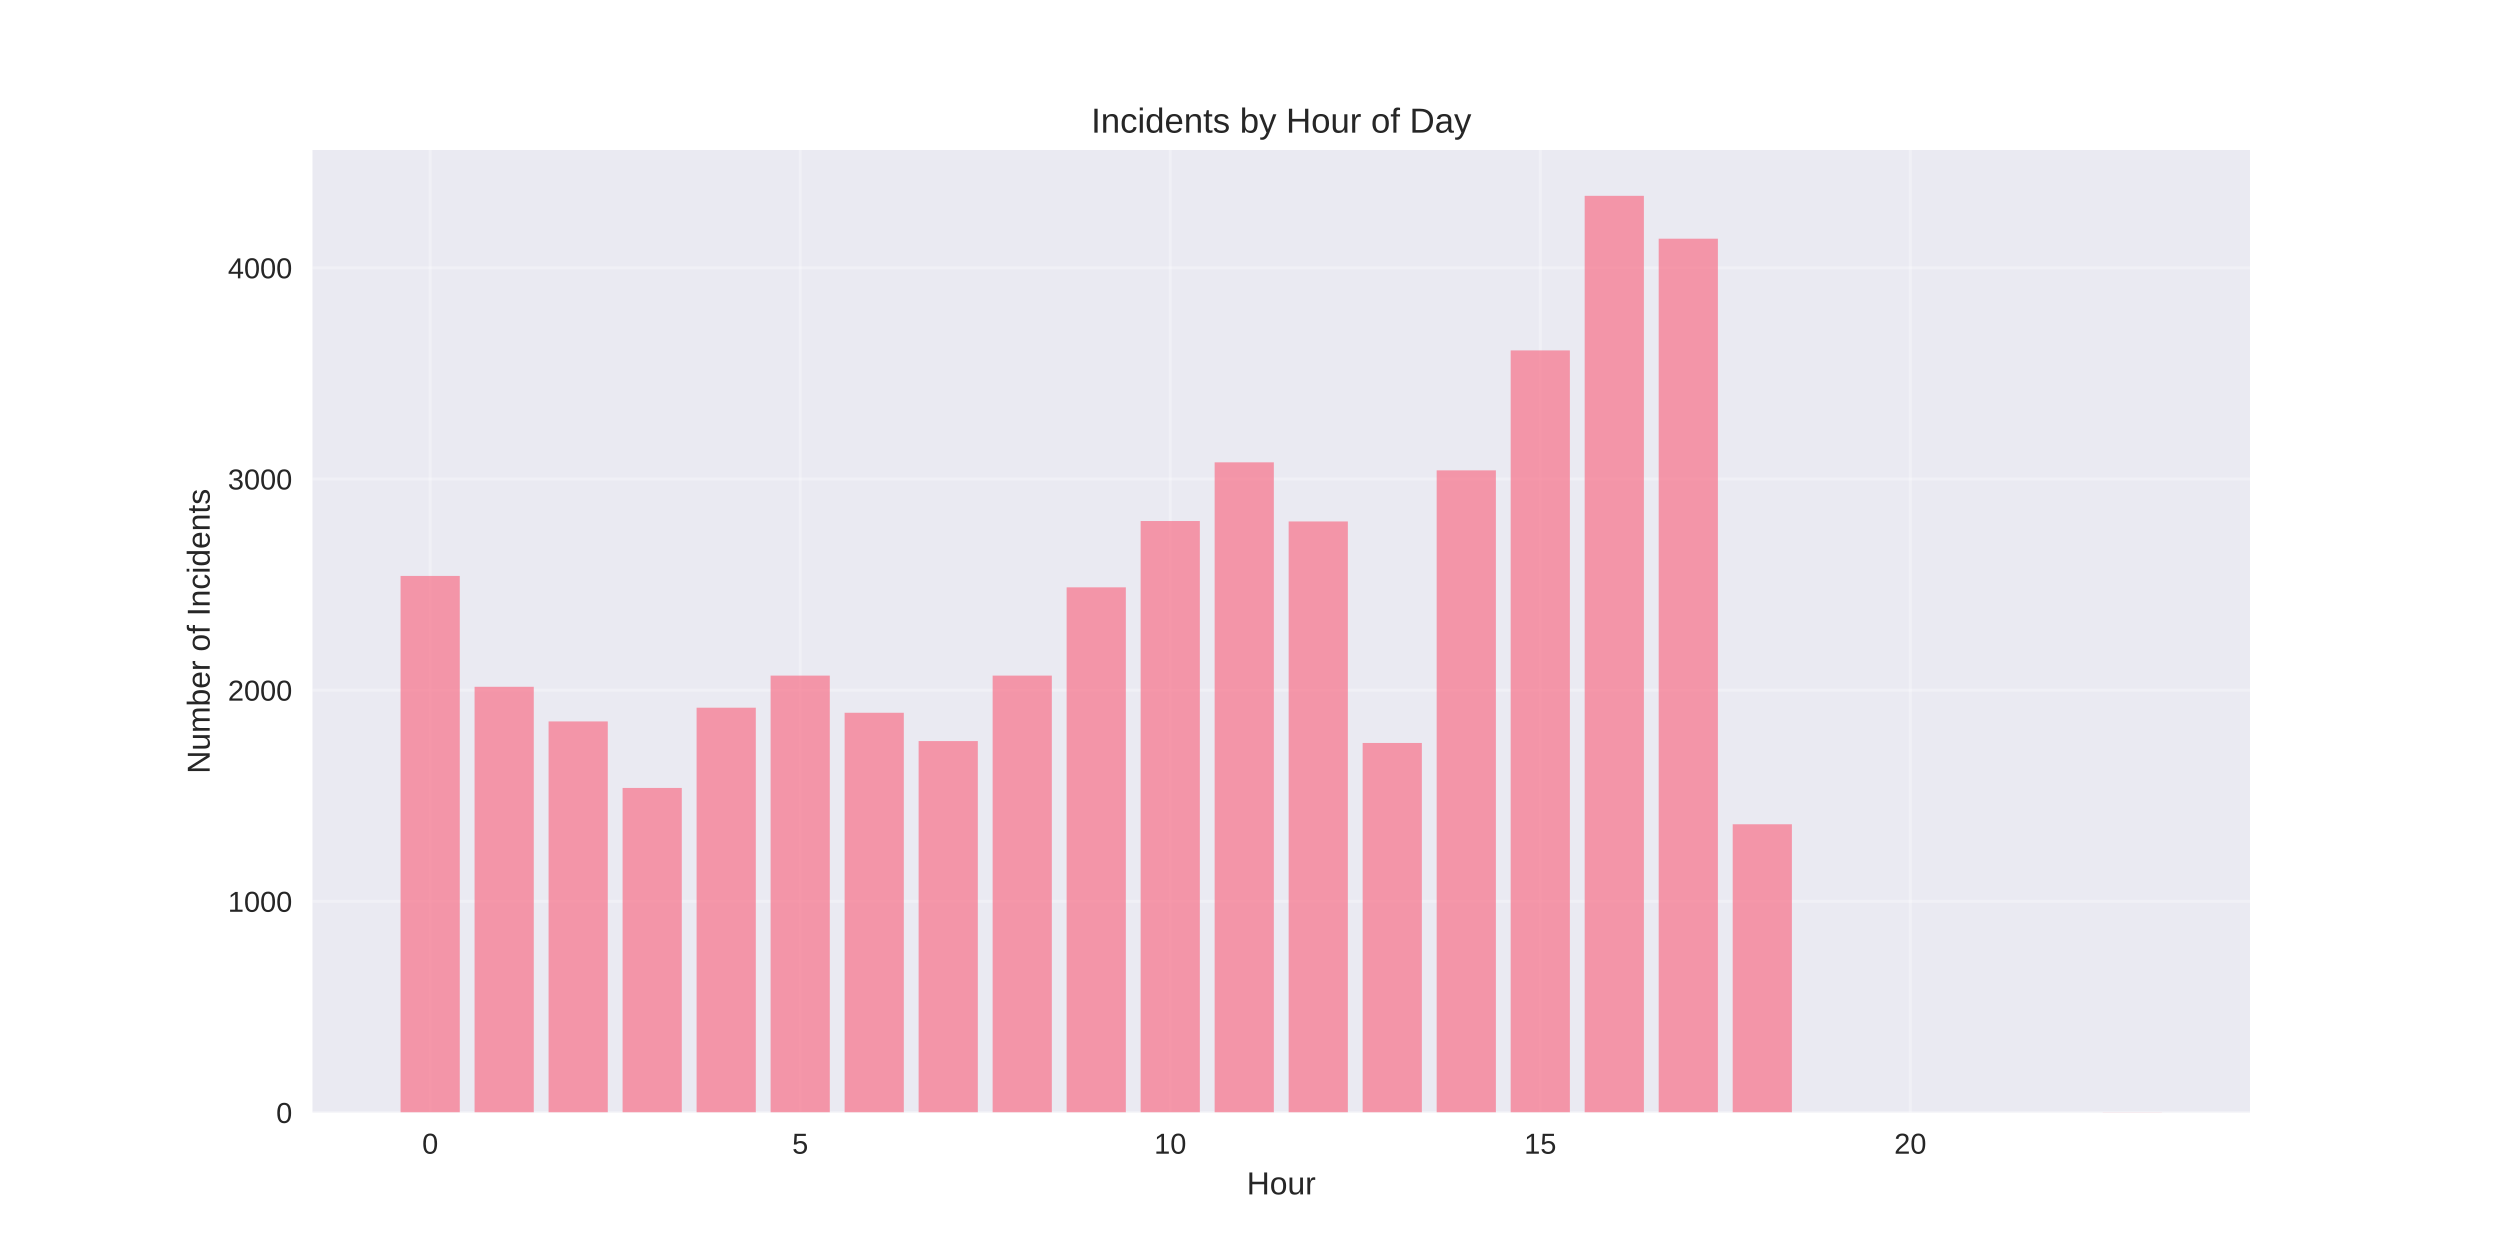
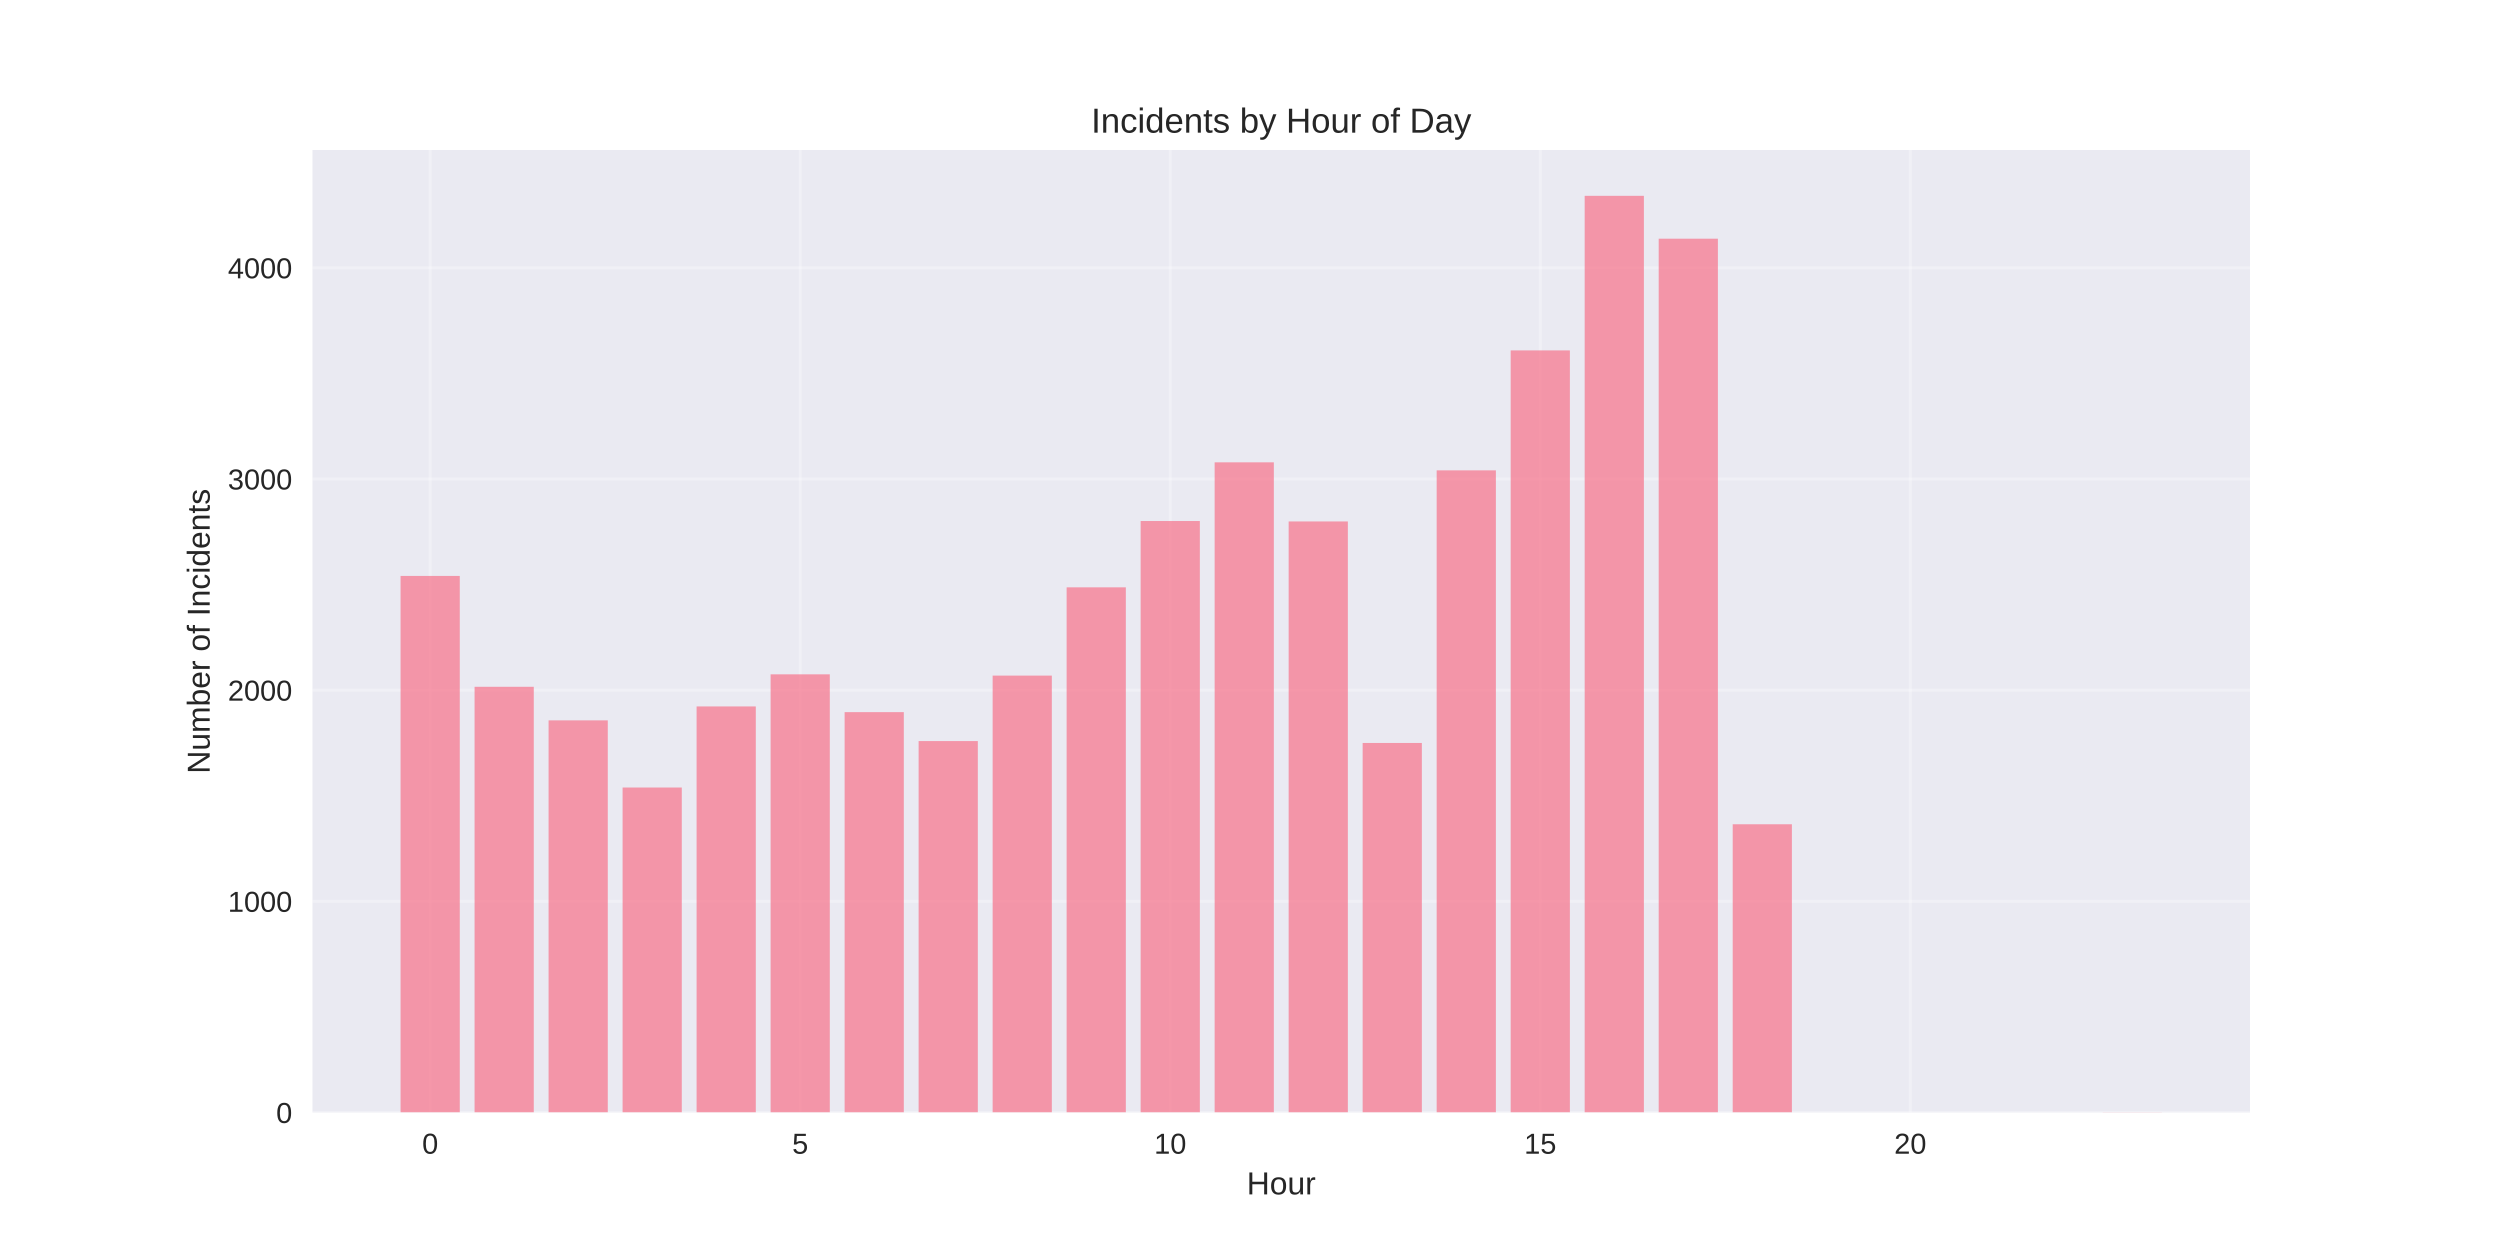
<svg xmlns="http://www.w3.org/2000/svg" width="864pt" height="432pt" viewBox="0 0 864 432" version="1.1">
  <defs>
    <style type="text/css">*{stroke-linejoin: round; stroke-linecap: butt}</style>
  </defs>
  <g id="figure_1">
    <g id="patch_1">
      <path d="M 0 432  L 864 432  L 864 0  L 0 0  z " style="fill: #ffffff" />
    </g>
    <g id="axes_1">
      <g id="patch_2">
        <path d="M 108 384.48  L 777.6 384.48  L 777.6 51.84  L 108 51.84  z " style="fill: #eaeaf2" />
      </g>
      <g id="matplotlib.axis_1">
        <g id="xtick_1">
          <g id="line2d_1">
-             <path d="M 148.667 384.48  L 148.667 51.84  " clip-path="url(#p8690f0b67d)" style="fill: none; stroke: #ffffff; stroke-opacity: 0.3; stroke-linecap: round" />
+             <path d="M 148.667 384.48  L 148.667 51.84  " clip-path="url(#pb900cbcc06)" style="fill: none; stroke: #ffffff; stroke-opacity: 0.3; stroke-linecap: round" />
          </g>
          <g id="line2d_2" />
          <g id="text_1">
            <text style="fill: #262626; font: 10px 'Arial', 'Liberation Sans', 'DejaVu Sans', 'Bitstream Vera Sans', sans-serif; text-anchor: middle" x="148.667" y="398.727" transform="rotate(-0 148.6671 398.7269)">0</text>
          </g>
        </g>
        <g id="xtick_2">
          <g id="line2d_3">
-             <path d="M 276.551 384.48  L 276.551 51.84  " clip-path="url(#p8690f0b67d)" style="fill: none; stroke: #ffffff; stroke-opacity: 0.3; stroke-linecap: round" />
+             <path d="M 276.551 384.48  L 276.551 51.84  " clip-path="url(#pb900cbcc06)" style="fill: none; stroke: #ffffff; stroke-opacity: 0.3; stroke-linecap: round" />
          </g>
          <g id="line2d_4" />
          <g id="text_2">
            <text style="fill: #262626; font: 10px 'Arial', 'Liberation Sans', 'DejaVu Sans', 'Bitstream Vera Sans', sans-serif; text-anchor: middle" x="276.551" y="398.727" transform="rotate(-0 276.551 398.7269)">5</text>
          </g>
        </g>
        <g id="xtick_3">
          <g id="line2d_5">
-             <path d="M 404.435 384.48  L 404.435 51.84  " clip-path="url(#p8690f0b67d)" style="fill: none; stroke: #ffffff; stroke-opacity: 0.3; stroke-linecap: round" />
+             <path d="M 404.435 384.48  L 404.435 51.84  " clip-path="url(#pb900cbcc06)" style="fill: none; stroke: #ffffff; stroke-opacity: 0.3; stroke-linecap: round" />
          </g>
          <g id="line2d_6" />
          <g id="text_3">
            <text style="fill: #262626; font: 10px 'Arial', 'Liberation Sans', 'DejaVu Sans', 'Bitstream Vera Sans', sans-serif; text-anchor: middle" x="404.435" y="398.727" transform="rotate(-0 404.4348 398.7269)">10</text>
          </g>
        </g>
        <g id="xtick_4">
          <g id="line2d_7">
-             <path d="M 532.319 384.48  L 532.319 51.84  " clip-path="url(#p8690f0b67d)" style="fill: none; stroke: #ffffff; stroke-opacity: 0.3; stroke-linecap: round" />
+             <path d="M 532.319 384.48  L 532.319 51.84  " clip-path="url(#pb900cbcc06)" style="fill: none; stroke: #ffffff; stroke-opacity: 0.3; stroke-linecap: round" />
          </g>
          <g id="line2d_8" />
          <g id="text_4">
            <text style="fill: #262626; font: 10px 'Arial', 'Liberation Sans', 'DejaVu Sans', 'Bitstream Vera Sans', sans-serif; text-anchor: middle" x="532.319" y="398.727" transform="rotate(-0 532.3187 398.7269)">15</text>
          </g>
        </g>
        <g id="xtick_5">
          <g id="line2d_9">
-             <path d="M 660.203 384.48  L 660.203 51.84  " clip-path="url(#p8690f0b67d)" style="fill: none; stroke: #ffffff; stroke-opacity: 0.3; stroke-linecap: round" />
+             <path d="M 660.203 384.48  L 660.203 51.84  " clip-path="url(#pb900cbcc06)" style="fill: none; stroke: #ffffff; stroke-opacity: 0.3; stroke-linecap: round" />
          </g>
          <g id="line2d_10" />
          <g id="text_5">
            <text style="fill: #262626; font: 10px 'Arial', 'Liberation Sans', 'DejaVu Sans', 'Bitstream Vera Sans', sans-serif; text-anchor: middle" x="660.203" y="398.727" transform="rotate(-0 660.2026 398.7269)">20</text>
          </g>
        </g>
        <g id="text_6">
          <text style="fill: #262626; font: 11px 'Arial', 'Liberation Sans', 'DejaVu Sans', 'Bitstream Vera Sans', sans-serif; text-anchor: middle" x="442.8" y="412.773" transform="rotate(-0 442.8 412.7734)">Hour</text>
        </g>
      </g>
      <g id="matplotlib.axis_2">
        <g id="ytick_1">
          <g id="line2d_11">
-             <path d="M 108 384.48  L 777.6 384.48  " clip-path="url(#p8690f0b67d)" style="fill: none; stroke: #ffffff; stroke-opacity: 0.3; stroke-linecap: round" />
+             <path d="M 108 384.48  L 777.6 384.48  " clip-path="url(#pb900cbcc06)" style="fill: none; stroke: #ffffff; stroke-opacity: 0.3; stroke-linecap: round" />
          </g>
          <g id="line2d_12" />
          <g id="text_7">
            <text style="fill: #262626; font: 10px 'Arial', 'Liberation Sans', 'DejaVu Sans', 'Bitstream Vera Sans', sans-serif; text-anchor: end" x="101" y="388.103" transform="rotate(-0 101 388.1034)">0</text>
          </g>
        </g>
        <g id="ytick_2">
          <g id="line2d_13">
-             <path d="M 108 311.501  L 777.6 311.501  " clip-path="url(#p8690f0b67d)" style="fill: none; stroke: #ffffff; stroke-opacity: 0.3; stroke-linecap: round" />
+             <path d="M 108 311.501  L 777.6 311.501  " clip-path="url(#pb900cbcc06)" style="fill: none; stroke: #ffffff; stroke-opacity: 0.3; stroke-linecap: round" />
          </g>
          <g id="line2d_14" />
          <g id="text_8">
            <text style="fill: #262626; font: 10px 'Arial', 'Liberation Sans', 'DejaVu Sans', 'Bitstream Vera Sans', sans-serif; text-anchor: end" x="101" y="315.125" transform="rotate(-0 101 315.1249)">1000</text>
          </g>
        </g>
        <g id="ytick_3">
          <g id="line2d_15">
-             <path d="M 108 238.523  L 777.6 238.523  " clip-path="url(#p8690f0b67d)" style="fill: none; stroke: #ffffff; stroke-opacity: 0.3; stroke-linecap: round" />
+             <path d="M 108 238.523  L 777.6 238.523  " clip-path="url(#pb900cbcc06)" style="fill: none; stroke: #ffffff; stroke-opacity: 0.3; stroke-linecap: round" />
          </g>
          <g id="line2d_16" />
          <g id="text_9">
            <text style="fill: #262626; font: 10px 'Arial', 'Liberation Sans', 'DejaVu Sans', 'Bitstream Vera Sans', sans-serif; text-anchor: end" x="101" y="242.146" transform="rotate(-0 101 242.1463)">2000</text>
          </g>
        </g>
        <g id="ytick_4">
          <g id="line2d_17">
-             <path d="M 108 165.544  L 777.6 165.544  " clip-path="url(#p8690f0b67d)" style="fill: none; stroke: #ffffff; stroke-opacity: 0.3; stroke-linecap: round" />
+             <path d="M 108 165.544  L 777.6 165.544  " clip-path="url(#pb900cbcc06)" style="fill: none; stroke: #ffffff; stroke-opacity: 0.3; stroke-linecap: round" />
          </g>
          <g id="line2d_18" />
          <g id="text_10">
            <text style="fill: #262626; font: 10px 'Arial', 'Liberation Sans', 'DejaVu Sans', 'Bitstream Vera Sans', sans-serif; text-anchor: end" x="101" y="169.168" transform="rotate(-0 101 169.1677)">3000</text>
          </g>
        </g>
        <g id="ytick_5">
          <g id="line2d_19">
-             <path d="M 108 92.566  L 777.6 92.566  " clip-path="url(#p8690f0b67d)" style="fill: none; stroke: #ffffff; stroke-opacity: 0.3; stroke-linecap: round" />
+             <path d="M 108 92.566  L 777.6 92.566  " clip-path="url(#pb900cbcc06)" style="fill: none; stroke: #ffffff; stroke-opacity: 0.3; stroke-linecap: round" />
          </g>
          <g id="line2d_20" />
          <g id="text_11">
            <text style="fill: #262626; font: 10px 'Arial', 'Liberation Sans', 'DejaVu Sans', 'Bitstream Vera Sans', sans-serif; text-anchor: end" x="101" y="96.189" transform="rotate(-0 101 96.18913)">4000</text>
          </g>
        </g>
        <g id="text_12">
          <text style="fill: #262626; font: 11px 'Arial', 'Liberation Sans', 'DejaVu Sans', 'Bitstream Vera Sans', sans-serif; text-anchor: middle" x="72.474" y="218.16" transform="rotate(-90 72.47375 218.16)">Number of Incidents</text>
        </g>
      </g>
      <g id="patch_3">
-         <path d="M 138.436 384.48  L 158.898 384.48  L 158.898 199.041  L 138.436 199.041  z " clip-path="url(#p8690f0b67d)" style="fill: #f77189; opacity: 0.7" />
+         <path d="M 138.436 384.48  L 158.898 384.48  L 158.898 199.041  L 138.436 199.041  z " clip-path="url(#pb900cbcc06)" style="fill: #f77189; opacity: 0.7" />
      </g>
      <g id="patch_4">
-         <path d="M 164.013 384.48  L 184.475 384.48  L 184.475 237.355  L 164.013 237.355  z " clip-path="url(#p8690f0b67d)" style="fill: #f77189; opacity: 0.7" />
+         <path d="M 164.013 384.48  L 184.475 384.48  L 184.475 237.355  L 164.013 237.355  z " clip-path="url(#pb900cbcc06)" style="fill: #f77189; opacity: 0.7" />
      </g>
      <g id="patch_5">
-         <path d="M 189.59 384.48  L 210.051 384.48  L 210.051 249.324  L 189.59 249.324  z " clip-path="url(#p8690f0b67d)" style="fill: #f77189; opacity: 0.7" />
+         <path d="M 189.59 384.48  L 210.051 384.48  L 210.051 248.959  L 189.59 248.959  z " clip-path="url(#pb900cbcc06)" style="fill: #f77189; opacity: 0.7" />
      </g>
      <g id="patch_6">
-         <path d="M 215.167 384.48  L 235.628 384.48  L 235.628 272.312  L 215.167 272.312  z " clip-path="url(#p8690f0b67d)" style="fill: #f77189; opacity: 0.7" />
+         <path d="M 215.167 384.48  L 235.628 384.48  L 235.628 272.166  L 215.167 272.166  z " clip-path="url(#pb900cbcc06)" style="fill: #f77189; opacity: 0.7" />
      </g>
      <g id="patch_7">
-         <path d="M 240.743 384.48  L 261.205 384.48  L 261.205 244.58  L 240.743 244.58  z " clip-path="url(#p8690f0b67d)" style="fill: #f77189; opacity: 0.7" />
+         <path d="M 240.743 384.48  L 261.205 384.48  L 261.205 244.142  L 240.743 244.142  z " clip-path="url(#pb900cbcc06)" style="fill: #f77189; opacity: 0.7" />
      </g>
      <g id="patch_8">
-         <path d="M 266.32 384.48  L 286.782 384.48  L 286.782 233.487  L 266.32 233.487  z " clip-path="url(#p8690f0b67d)" style="fill: #f77189; opacity: 0.7" />
+         <path d="M 266.32 384.48  L 286.782 384.48  L 286.782 233.049  L 266.32 233.049  z " clip-path="url(#pb900cbcc06)" style="fill: #f77189; opacity: 0.7" />
      </g>
      <g id="patch_9">
-         <path d="M 291.897 384.48  L 312.358 384.48  L 312.358 246.332  L 291.897 246.332  z " clip-path="url(#p8690f0b67d)" style="fill: #f77189; opacity: 0.7" />
+         <path d="M 291.897 384.48  L 312.358 384.48  L 312.358 246.113  L 291.897 246.113  z " clip-path="url(#pb900cbcc06)" style="fill: #f77189; opacity: 0.7" />
      </g>
      <g id="patch_10">
-         <path d="M 317.474 384.48  L 337.935 384.48  L 337.935 256.111  L 317.474 256.111  z " clip-path="url(#p8690f0b67d)" style="fill: #f77189; opacity: 0.7" />
+         <path d="M 317.474 384.48  L 337.935 384.48  L 337.935 256.111  L 317.474 256.111  z " clip-path="url(#pb900cbcc06)" style="fill: #f77189; opacity: 0.7" />
      </g>
      <g id="patch_11">
-         <path d="M 343.051 384.48  L 363.512 384.48  L 363.512 233.487  L 343.051 233.487  z " clip-path="url(#p8690f0b67d)" style="fill: #f77189; opacity: 0.7" />
+         <path d="M 343.051 384.48  L 363.512 384.48  L 363.512 233.487  L 343.051 233.487  z " clip-path="url(#pb900cbcc06)" style="fill: #f77189; opacity: 0.7" />
      </g>
      <g id="patch_12">
-         <path d="M 368.627 384.48  L 389.089 384.48  L 389.089 202.982  L 368.627 202.982  z " clip-path="url(#p8690f0b67d)" style="fill: #f77189; opacity: 0.7" />
+         <path d="M 368.627 384.48  L 389.089 384.48  L 389.089 202.982  L 368.627 202.982  z " clip-path="url(#pb900cbcc06)" style="fill: #f77189; opacity: 0.7" />
      </g>
      <g id="patch_13">
-         <path d="M 394.204 384.48  L 414.666 384.48  L 414.666 180.067  L 394.204 180.067  z " clip-path="url(#p8690f0b67d)" style="fill: #f77189; opacity: 0.7" />
+         <path d="M 394.204 384.48  L 414.666 384.48  L 414.666 180.067  L 394.204 180.067  z " clip-path="url(#pb900cbcc06)" style="fill: #f77189; opacity: 0.7" />
      </g>
      <g id="patch_14">
-         <path d="M 419.781 384.48  L 440.242 384.48  L 440.242 159.779  L 419.781 159.779  z " clip-path="url(#p8690f0b67d)" style="fill: #f77189; opacity: 0.7" />
+         <path d="M 419.781 384.48  L 440.242 384.48  L 440.242 159.779  L 419.781 159.779  z " clip-path="url(#pb900cbcc06)" style="fill: #f77189; opacity: 0.7" />
      </g>
      <g id="patch_15">
-         <path d="M 445.358 384.48  L 465.819 384.48  L 465.819 180.213  L 445.358 180.213  z " clip-path="url(#p8690f0b67d)" style="fill: #f77189; opacity: 0.7" />
+         <path d="M 445.358 384.48  L 465.819 384.48  L 465.819 180.213  L 445.358 180.213  z " clip-path="url(#pb900cbcc06)" style="fill: #f77189; opacity: 0.7" />
      </g>
      <g id="patch_16">
-         <path d="M 470.934 384.48  L 491.396 384.48  L 491.396 256.767  L 470.934 256.767  z " clip-path="url(#p8690f0b67d)" style="fill: #f77189; opacity: 0.7" />
+         <path d="M 470.934 384.48  L 491.396 384.48  L 491.396 256.767  L 470.934 256.767  z " clip-path="url(#pb900cbcc06)" style="fill: #f77189; opacity: 0.7" />
      </g>
      <g id="patch_17">
-         <path d="M 496.511 384.48  L 516.973 384.48  L 516.973 162.552  L 496.511 162.552  z " clip-path="url(#p8690f0b67d)" style="fill: #f77189; opacity: 0.7" />
+         <path d="M 496.511 384.48  L 516.973 384.48  L 516.973 162.552  L 496.511 162.552  z " clip-path="url(#pb900cbcc06)" style="fill: #f77189; opacity: 0.7" />
      </g>
      <g id="patch_18">
-         <path d="M 522.088 384.48  L 542.549 384.48  L 542.549 121.1  L 522.088 121.1  z " clip-path="url(#p8690f0b67d)" style="fill: #f77189; opacity: 0.7" />
+         <path d="M 522.088 384.48  L 542.549 384.48  L 542.549 121.1  L 522.088 121.1  z " clip-path="url(#pb900cbcc06)" style="fill: #f77189; opacity: 0.7" />
      </g>
      <g id="patch_19">
-         <path d="M 547.665 384.48  L 568.126 384.48  L 568.126 67.68  L 547.665 67.68  z " clip-path="url(#p8690f0b67d)" style="fill: #f77189; opacity: 0.7" />
+         <path d="M 547.665 384.48  L 568.126 384.48  L 568.126 67.68  L 547.665 67.68  z " clip-path="url(#pb900cbcc06)" style="fill: #f77189; opacity: 0.7" />
      </g>
      <g id="patch_20">
-         <path d="M 573.242 384.48  L 593.703 384.48  L 593.703 82.495  L 573.242 82.495  z " clip-path="url(#p8690f0b67d)" style="fill: #f77189; opacity: 0.7" />
+         <path d="M 573.242 384.48  L 593.703 384.48  L 593.703 82.495  L 573.242 82.495  z " clip-path="url(#pb900cbcc06)" style="fill: #f77189; opacity: 0.7" />
      </g>
      <g id="patch_21">
-         <path d="M 598.818 384.48  L 619.28 384.48  L 619.28 284.864  L 598.818 284.864  z " clip-path="url(#p8690f0b67d)" style="fill: #f77189; opacity: 0.7" />
+         <path d="M 598.818 384.48  L 619.28 384.48  L 619.28 284.864  L 598.818 284.864  z " clip-path="url(#pb900cbcc06)" style="fill: #f77189; opacity: 0.7" />
      </g>
      <g id="patch_22">
-         <path d="M 726.702 384.48  L 747.164 384.48  L 747.164 384.407  L 726.702 384.407  z " clip-path="url(#p8690f0b67d)" style="fill: #f77189; opacity: 0.7" />
+         <path d="M 726.702 384.48  L 747.164 384.48  L 747.164 384.407  L 726.702 384.407  z " clip-path="url(#pb900cbcc06)" style="fill: #f77189; opacity: 0.7" />
      </g>
      <g id="patch_23">
        <path d="M 108 384.48  L 108 51.84  " style="fill: none" />
      </g>
      <g id="patch_24">
        <path d="M 777.6 384.48  L 777.6 51.84  " style="fill: none" />
      </g>
      <g id="patch_25">
        <path d="M 108 384.48  L 777.6 384.48  " style="fill: none" />
      </g>
      <g id="patch_26">
        <path d="M 108 51.84  L 777.6 51.84  " style="fill: none" />
      </g>
      <g id="text_13">
        <text style="fill: #262626; font: 12px 'Arial', 'Liberation Sans', 'DejaVu Sans', 'Bitstream Vera Sans', sans-serif; text-anchor: middle" x="442.8" y="45.84" transform="rotate(-0 442.8 45.84)">Incidents by Hour of Day</text>
      </g>
    </g>
  </g>
  <defs>
-     <clipPath id="p8690f0b67d">
+     <clipPath id="pb900cbcc06">
      <rect x="108" y="51.84" width="669.6" height="332.64" />
    </clipPath>
  </defs>
</svg>
